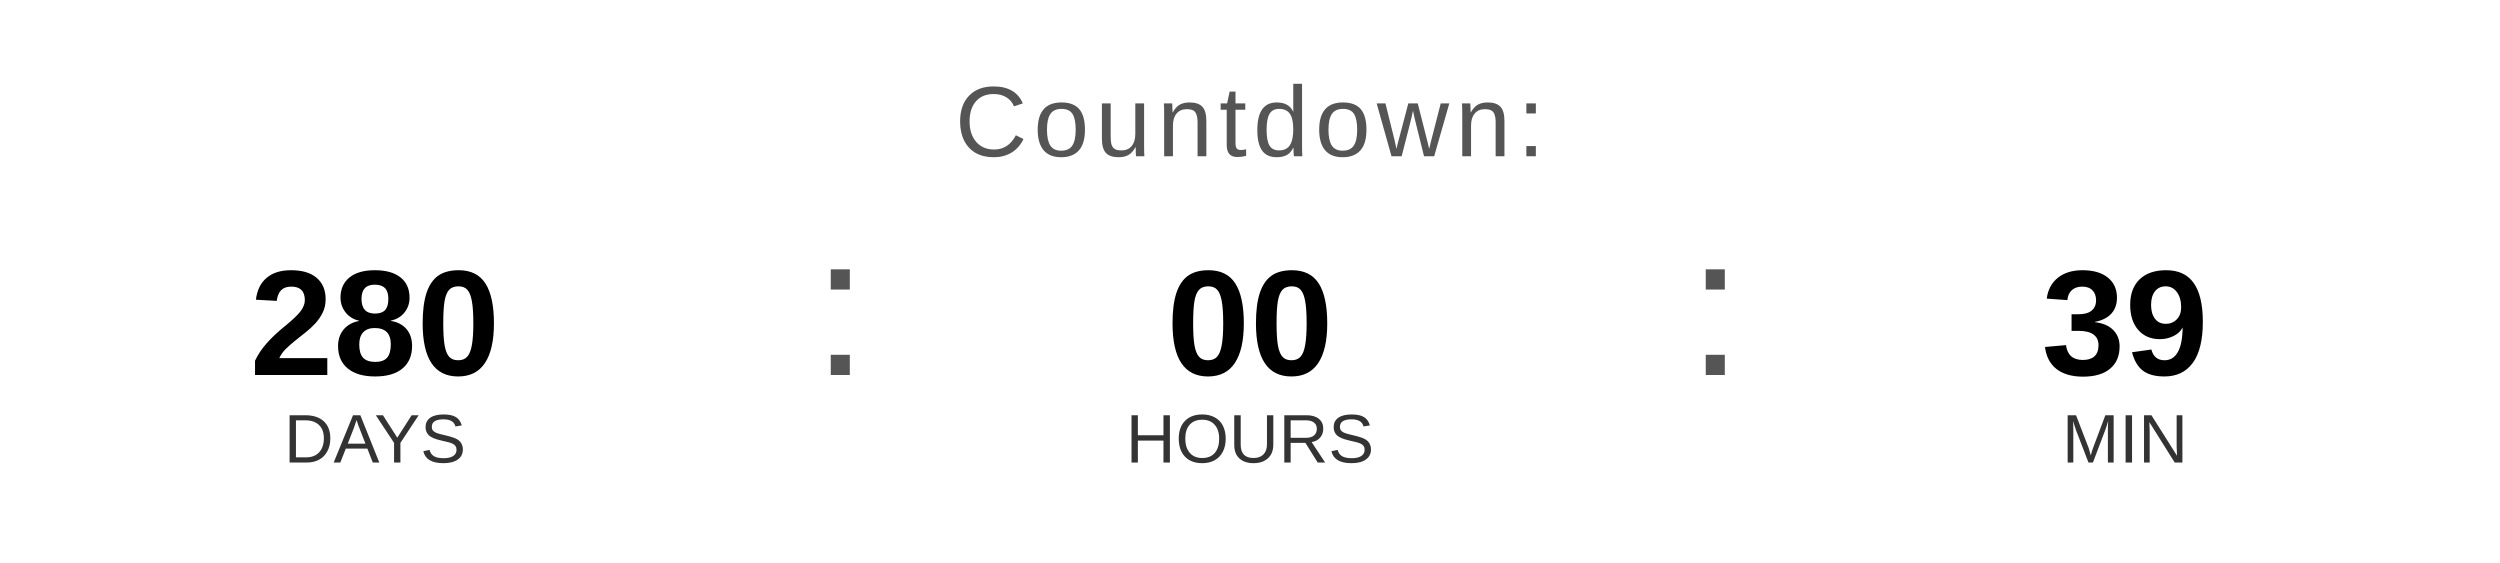
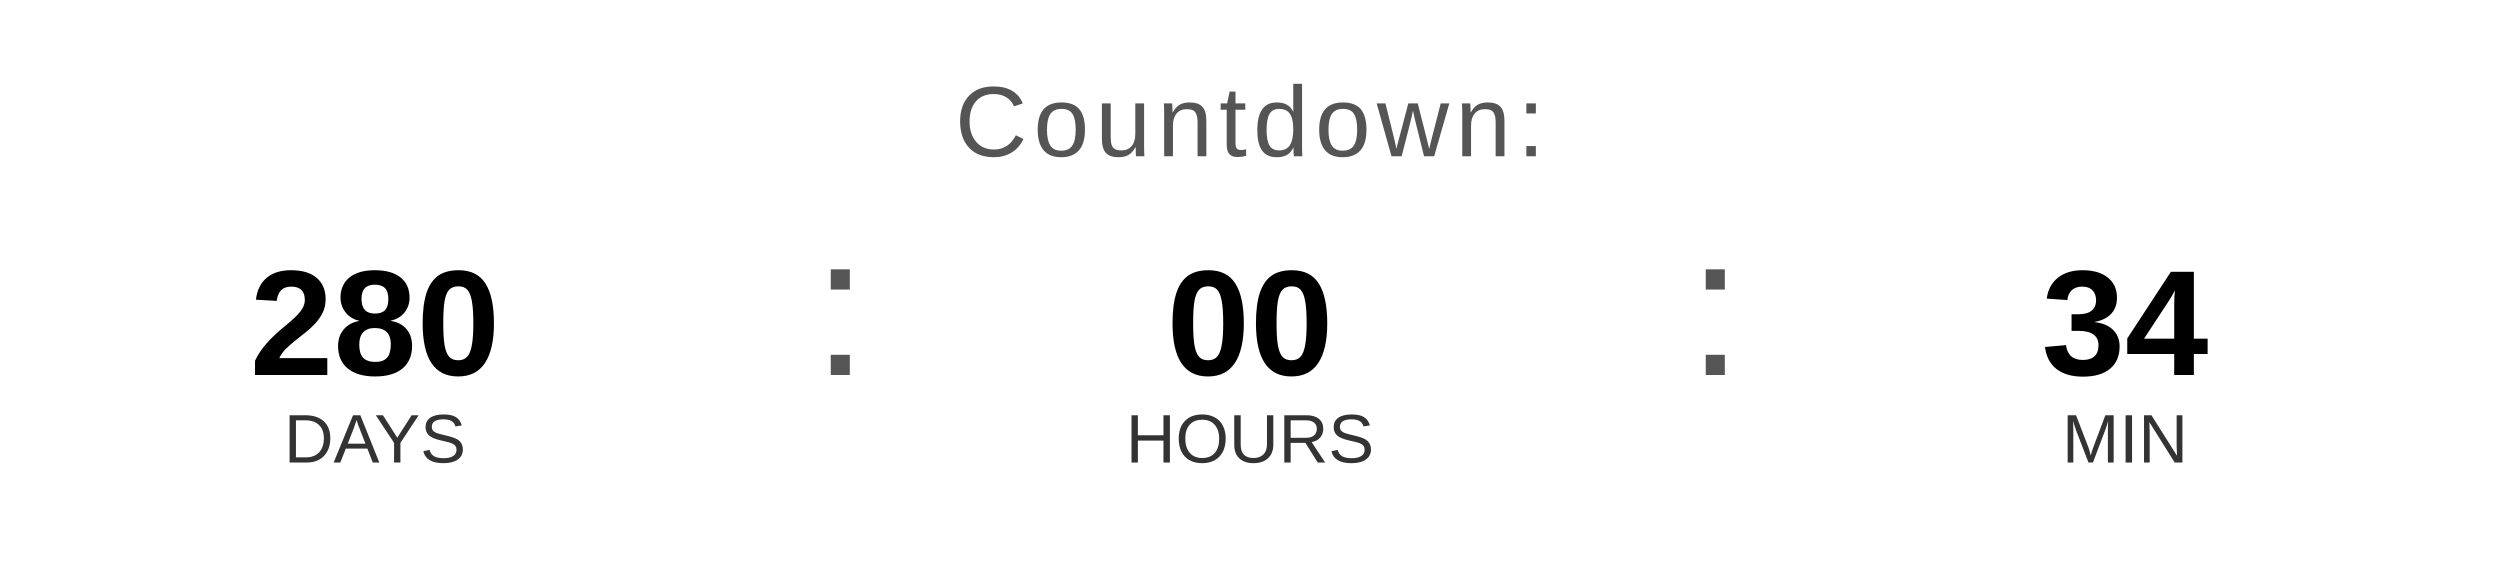
<svg xmlns="http://www.w3.org/2000/svg" width="400" height="90" viewBox="0 0 400 90">
  <text x="200" y="25" font-family="Arial, Helvetica, sans-serif" font-size="16" fill="#555555" text-anchor="middle" letter-spacing="1">
    Countdown:
  </text>
  <text x="60" y="60" font-family="Arial, Helvetica, sans-serif" font-size="24" font-weight="bold" fill="#000000" text-anchor="middle">280</text>
  <text x="60" y="74" font-family="Arial, Helvetica, sans-serif" font-size="11" fill="#333333" text-anchor="middle">DAYS</text>
  <text x="130" y="60" font-family="Arial, sans-serif" font-size="32" fill="#555555">:</text>
  <text x="200" y="60" font-family="Arial, Helvetica, sans-serif" font-size="24" font-weight="bold" fill="#000000" text-anchor="middle">00</text>
  <text x="200" y="74" font-family="Arial, Helvetica, sans-serif" font-size="11" fill="#333333" text-anchor="middle">HOURS</text>
  <text x="270" y="60" font-family="Arial, sans-serif" font-size="32" fill="#555555">:</text>
-   <text x="340" y="60" font-family="Arial, Helvetica, sans-serif" font-size="24" font-weight="bold" fill="#000000" text-anchor="middle">39</text>
+   <text x="340" y="60" font-family="Arial, Helvetica, sans-serif" font-size="24" font-weight="bold" fill="#000000" text-anchor="middle">34</text>
  <text x="340" y="74" font-family="Arial, Helvetica, sans-serif" font-size="11" fill="#333333" text-anchor="middle">MIN</text>
</svg>
